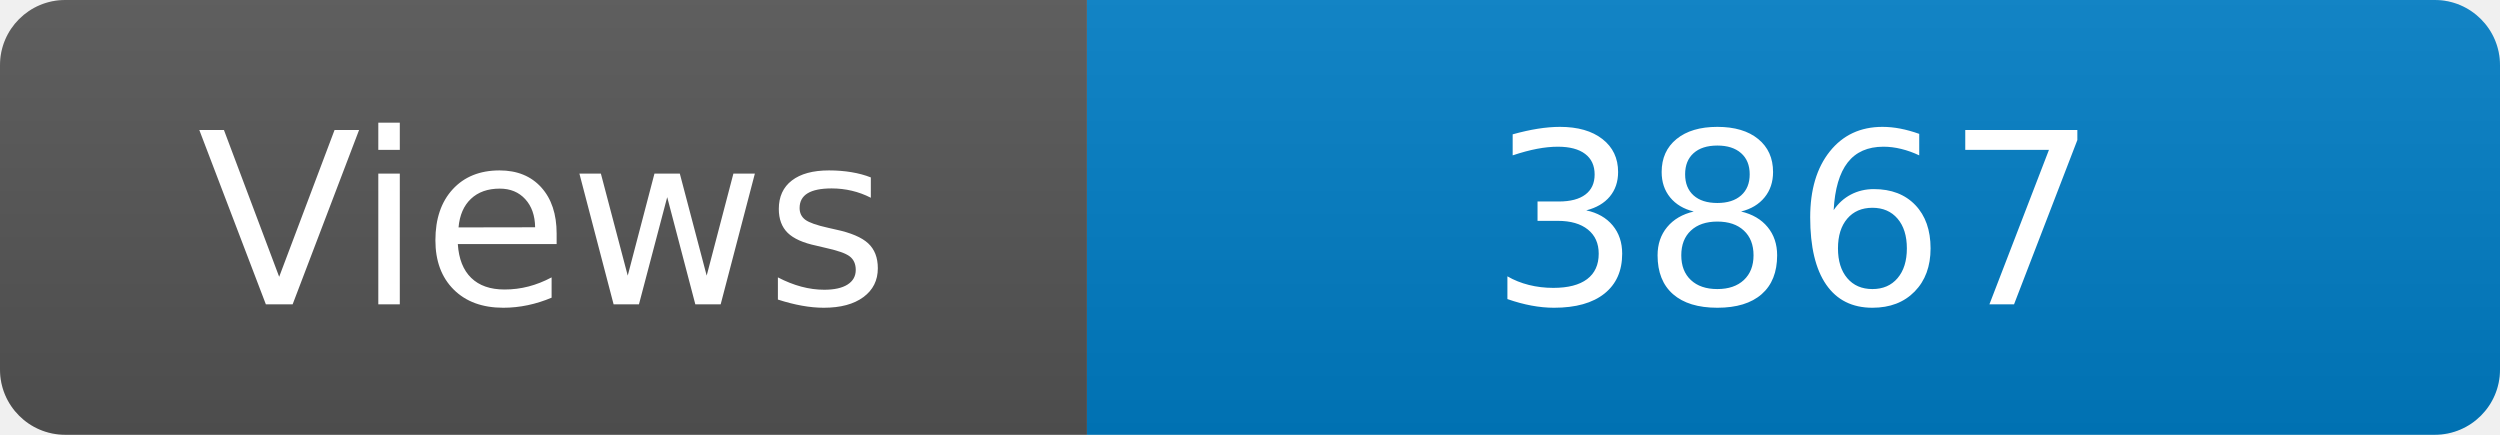
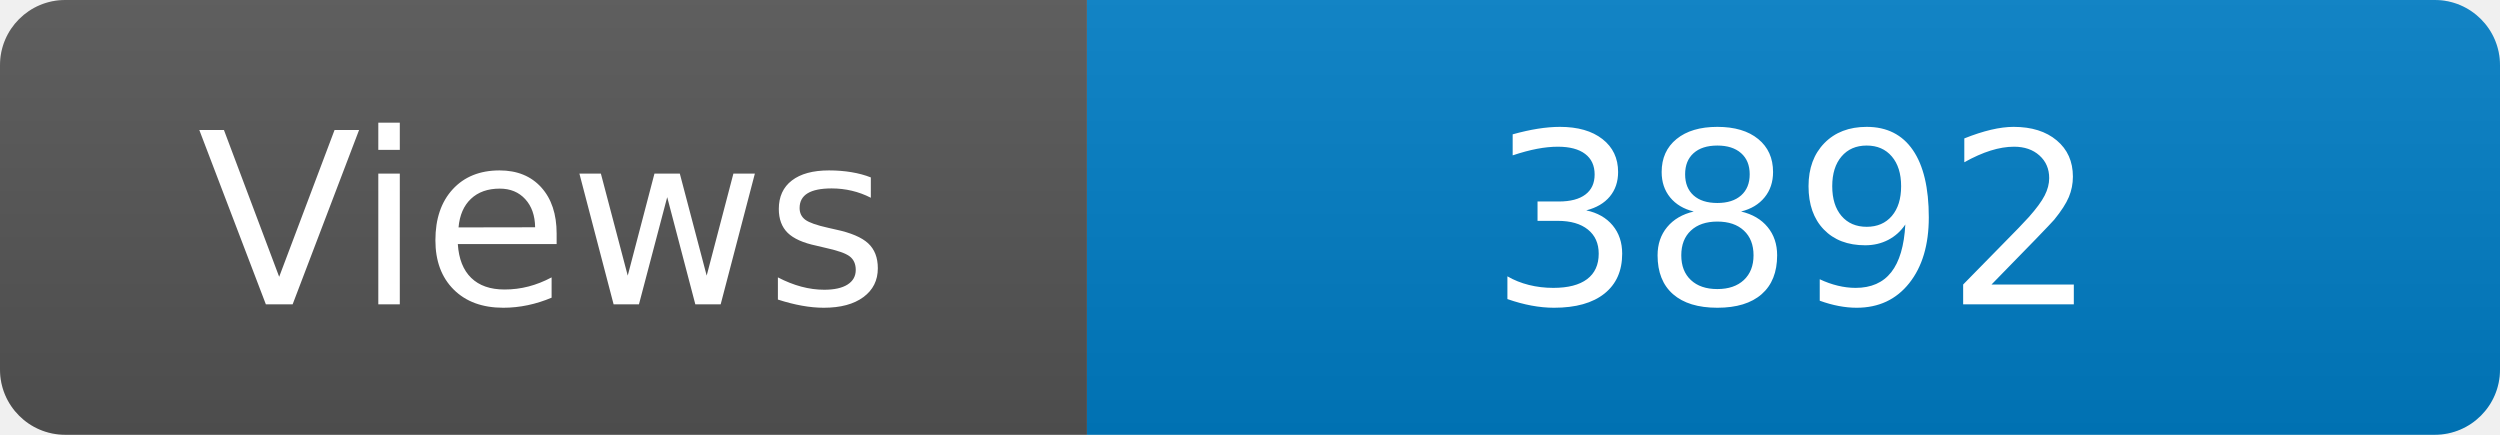
<svg xmlns="http://www.w3.org/2000/svg" width="115" height="20" role="img" aria-label="Maintained?: yes">
  <linearGradient id="s" x2="0" y2="100%">
    <stop offset="0" stop-color="#bbb" stop-opacity=".1" />
    <stop offset="1" stop-opacity=".1" />
  </linearGradient>
  <clipPath id="r">
    <rect width="115" height="20" rx="3" fill="#fff" />
  </clipPath>
  <g clip-path="url(#r)">
    <rect width="50" height="20" fill="#555" />
    <rect x="50" width="160" height="20" fill="#007ec6" />
    <rect width="115" height="20" fill="url(#s)" />
  </g>
  <g fill="#fff" text-anchor="middle" font-family="Verdana,Geneva,DejaVu Sans,sans-serif" font-size="110">
    <text x="250" y="140" transform="scale(.1)" fill="#fff">Views</text>
-     <text x="825" y="140" transform="scale(.1)" fill="#fff">3867</text>
+     <text x="825" y="140" transform="scale(.1)" fill="#fff">3892</text>
  </g>
</svg>
